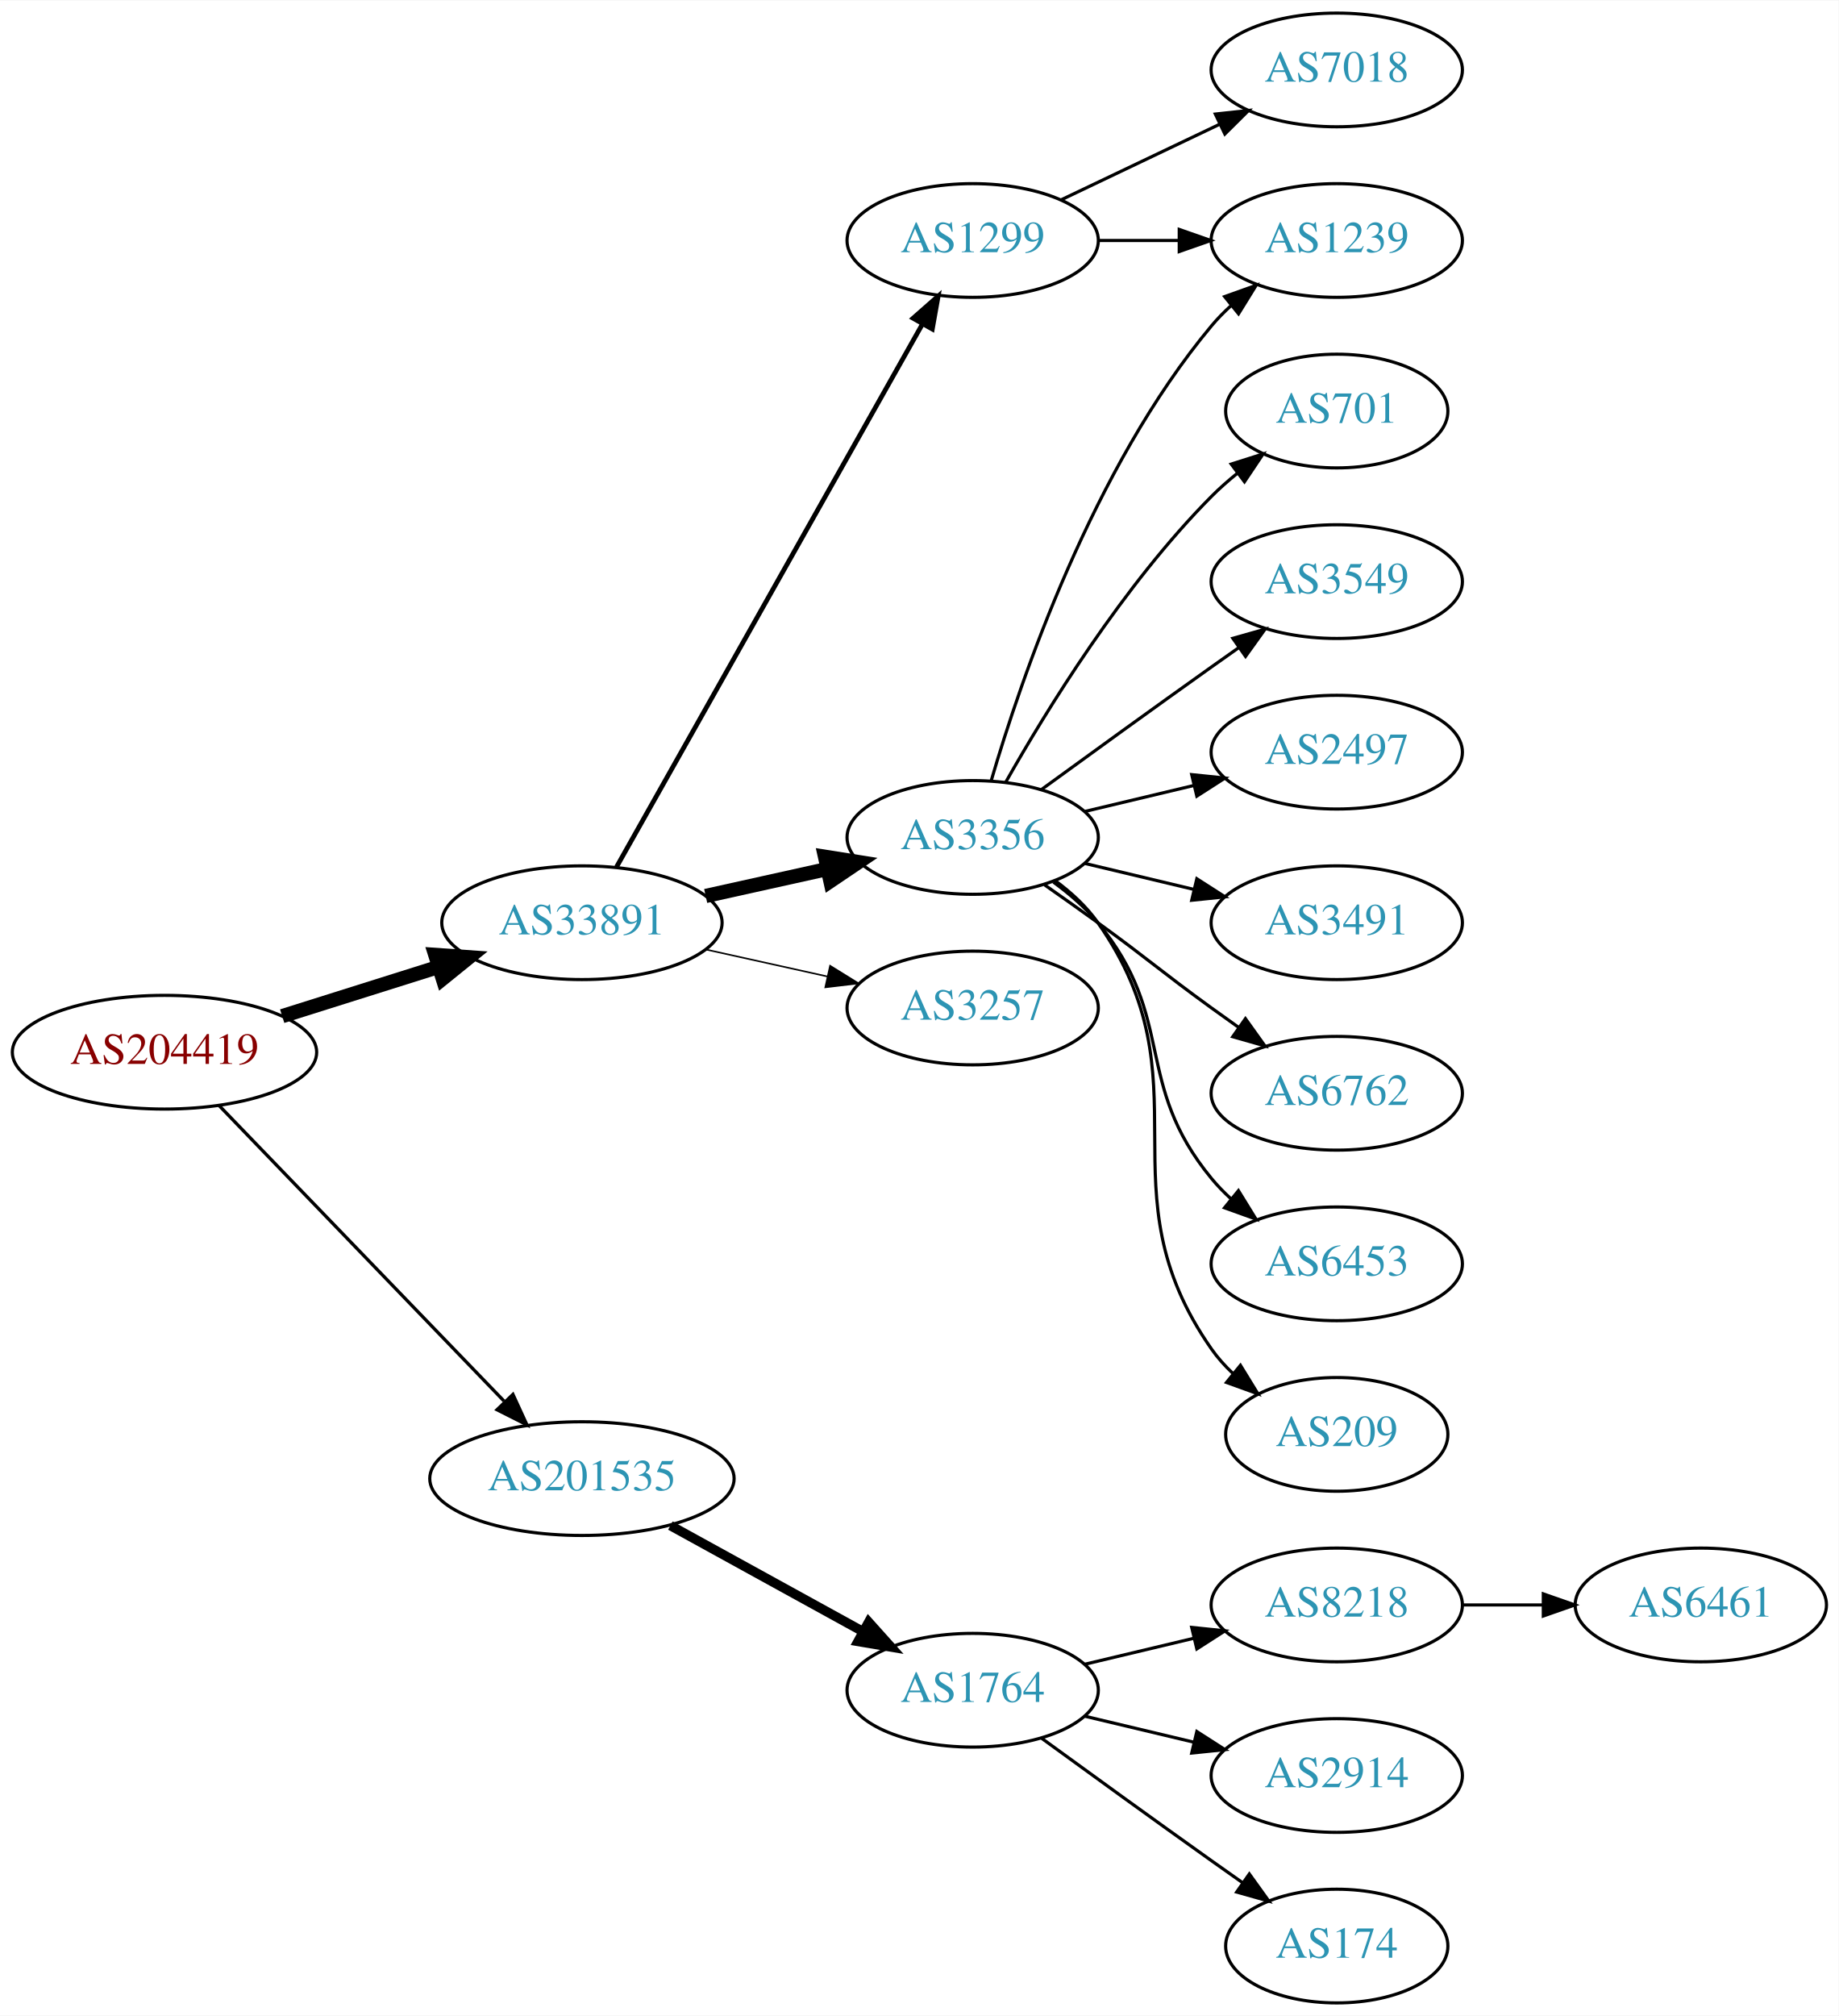
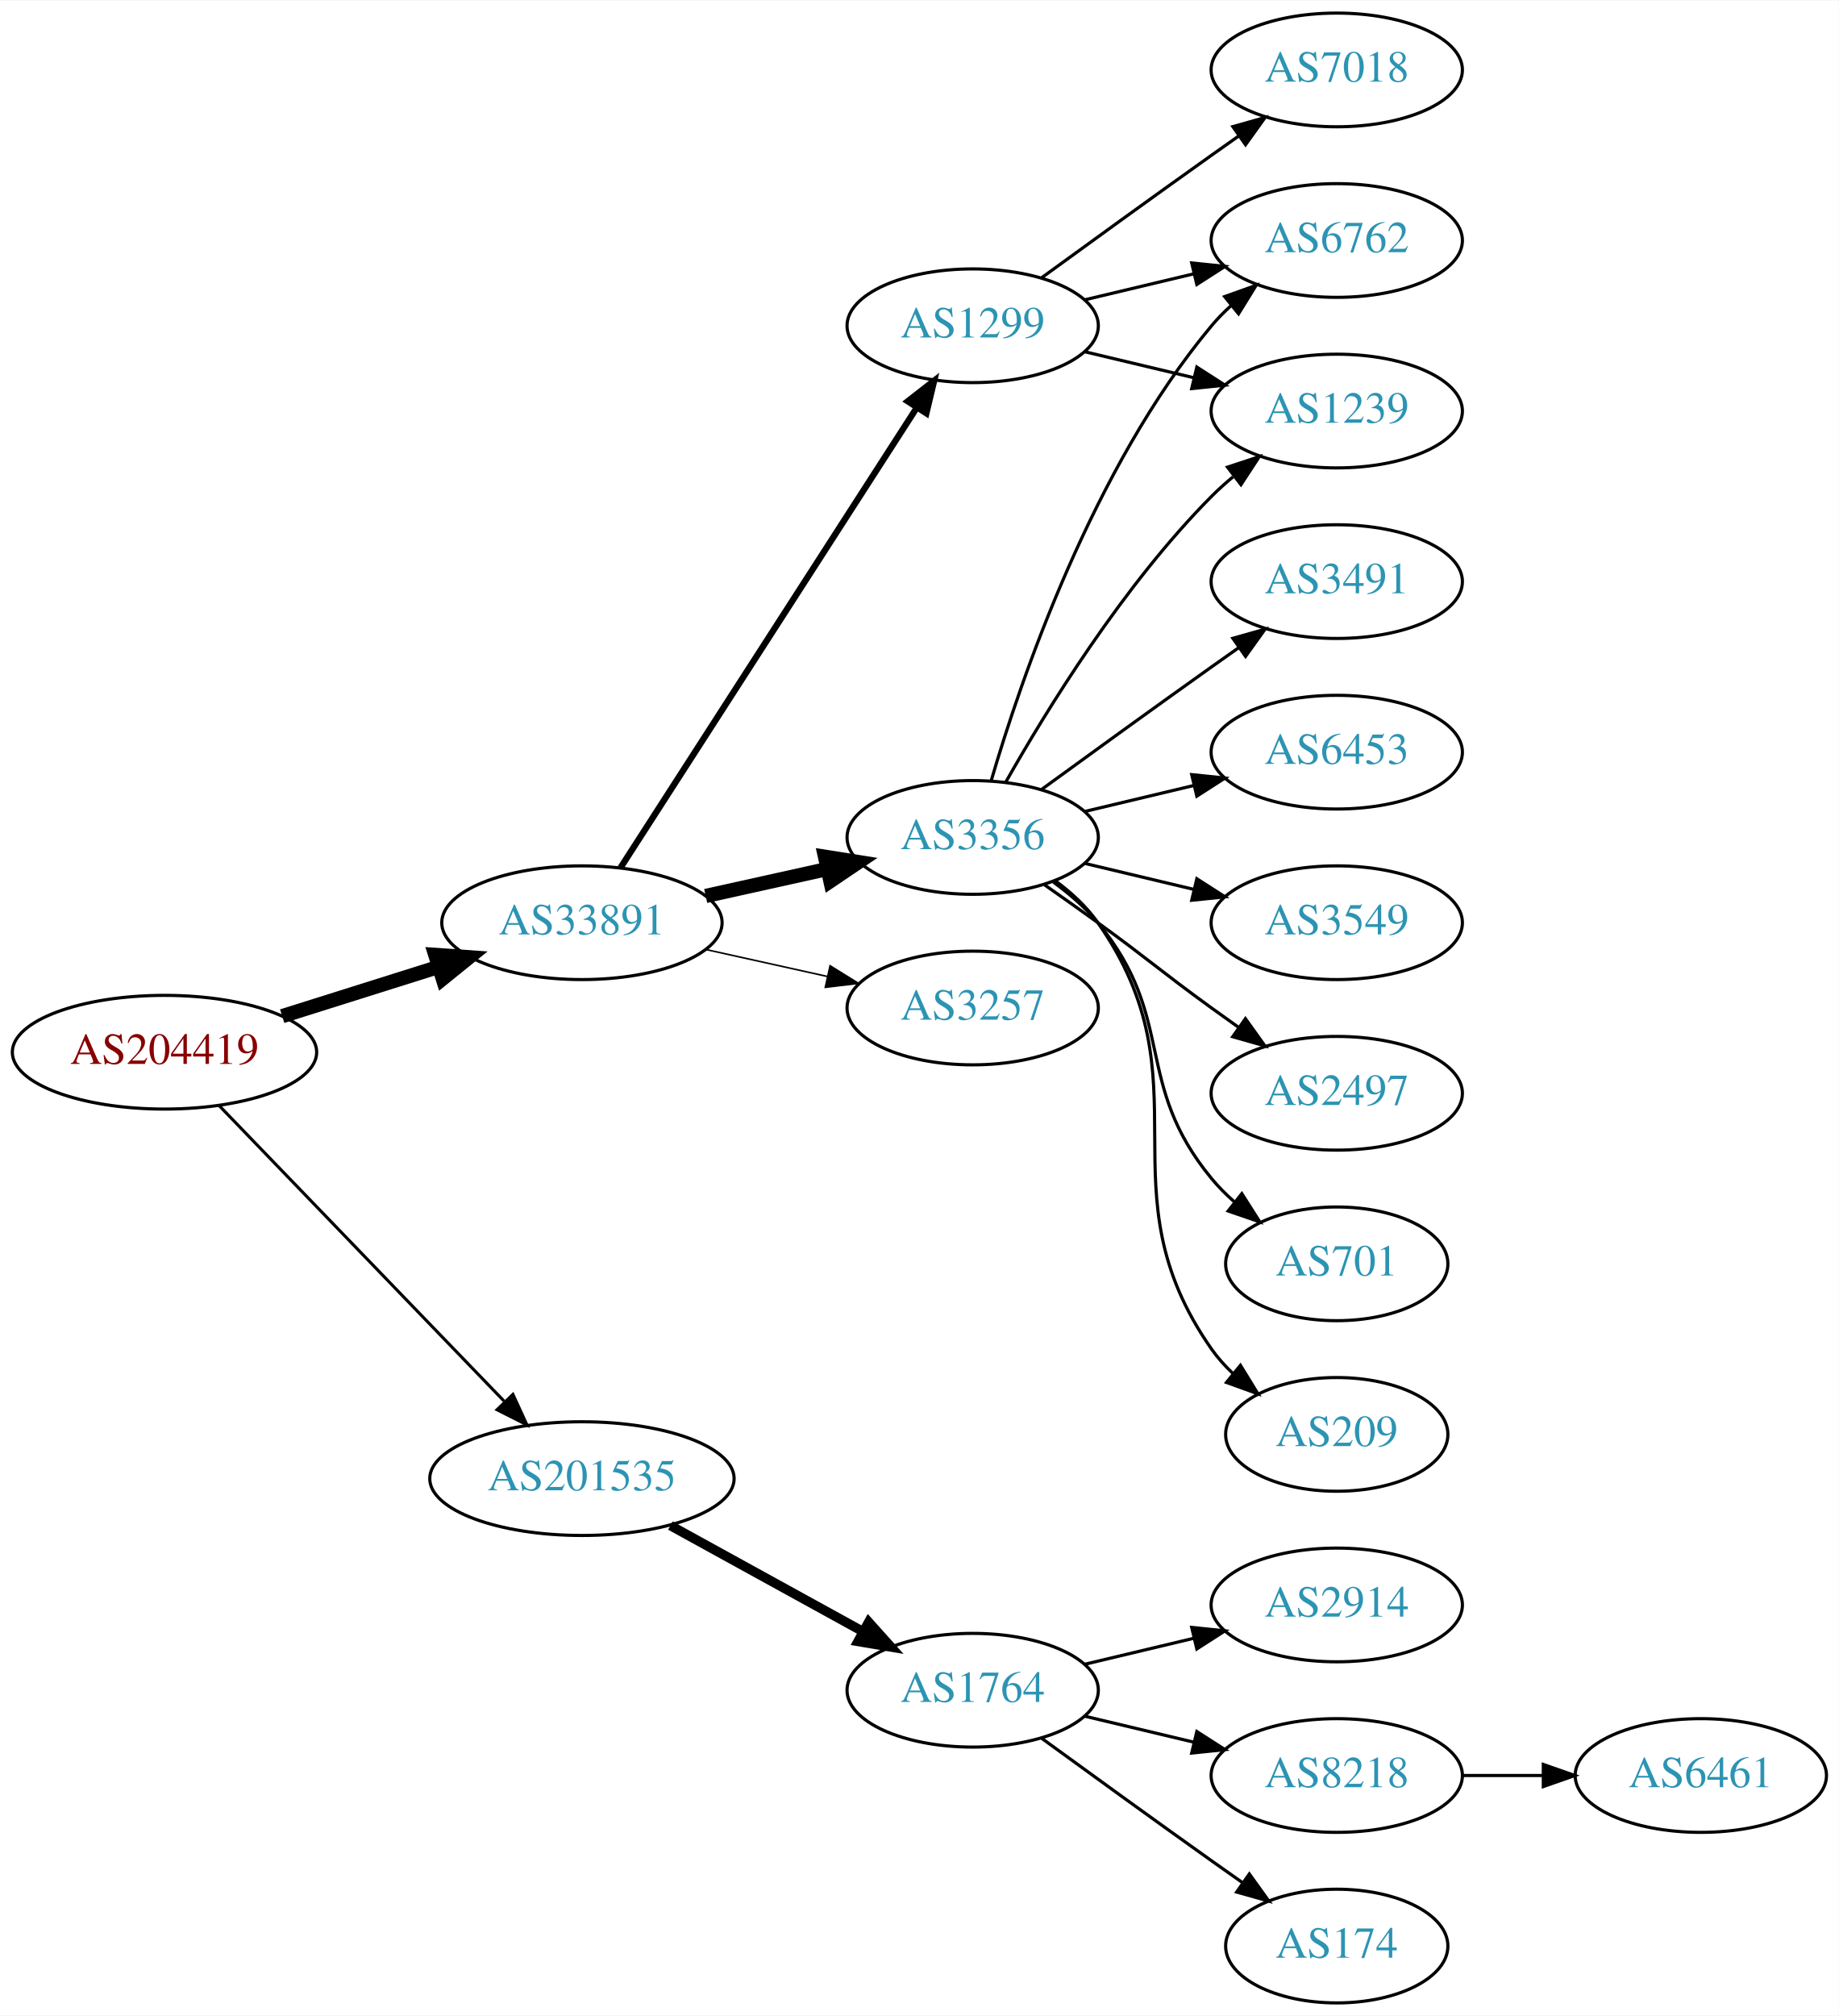
<svg xmlns="http://www.w3.org/2000/svg" xmlns:xlink="http://www.w3.org/1999/xlink" width="582pt" height="638pt" viewBox="0.00 0.00 582.26 638.00">
  <g id="graph0" class="graph" transform="scale(1 1) rotate(0) translate(4 634)">
    <polygon fill="white" stroke="none" points="-4,4 -4,-634 578.262,-634 578.262,4 -4,4" />
    <g id="node1" class="node">
      <g id="a_node1">
        <a xlink:href="/asn/204419" xlink:title="AS204419 ~ Smart-Connect [AT]">
          <ellipse fill="#ffffff" stroke="black" cx="48.096" cy="-301" rx="48.192" ry="18" />
          <text text-anchor="middle" x="48.096" y="-297.3" font-family="Times,serif" font-size="14.00" fill="#880000">AS204419</text>
        </a>
      </g>
    </g>
    <g id="node2" class="node">
      <g id="a_node2">
        <a xlink:href="/asn/33891" xlink:title="AS33891 ~ CORE-BACKBONE GMBH GLOBAL NETWORK [DE]">
          <ellipse fill="#ffffff" stroke="black" cx="180.287" cy="-342" rx="44.393" ry="18" />
          <text text-anchor="middle" x="180.287" y="-338.3" font-family="Times,serif" font-size="14.00" fill="#2c94b3">AS33891</text>
        </a>
      </g>
    </g>
    <g id="edge1" class="edge">
      <path fill="none" stroke="black" stroke-width="4.5" d="M85.361,-312.421C100.689,-317.248 118.689,-322.916 134.808,-327.993" />
      <polygon fill="black" stroke="black" stroke-width="4.5" points="133.84,-331.816 144.561,-331.064 136.206,-324.305 133.84,-331.816" />
    </g>
    <g id="node3" class="node">
      <g id="a_node3">
        <a xlink:href="/asn/201535" xlink:title="AS201535 ~ andom-tec [AT]">
          <ellipse fill="#ffffff" stroke="black" cx="180.287" cy="-166" rx="48.192" ry="18" />
          <text text-anchor="middle" x="180.287" y="-162.3" font-family="Times,serif" font-size="14.00" fill="#2c94b3">AS201535</text>
        </a>
      </g>
    </g>
    <g id="edge2" class="edge">
-       <path fill="none" stroke="black" stroke-width="1.038" d="M65.321,-284.175C88.028,-260.63 129.43,-217.698 155.589,-190.574" />
-       <polygon fill="black" stroke="black" stroke-width="1.038" points="158.435,-192.665 162.857,-183.037 153.396,-187.805 158.435,-192.665" />
+       <path fill="none" stroke="black" stroke-width="0.964" d="M65.321,-284.175C88.028,-260.63 129.43,-217.698 155.589,-190.574" />
+       <polygon fill="black" stroke="black" stroke-width="0.964" points="158.435,-192.665 162.857,-183.037 153.396,-187.805 158.435,-192.665" />
    </g>
    <g id="node4" class="node">
      <g id="a_node4">
        <a xlink:href="/asn/1299" xlink:title="AS1299 ~ Telia Carrier [EU]">
-           <ellipse fill="#ffffff" stroke="black" cx="304.029" cy="-558" rx="39.794" ry="18" />
-           <text text-anchor="middle" x="304.029" y="-554.3" font-family="Times,serif" font-size="14.00" fill="#2c94b3">AS1299</text>
+           <ellipse fill="#ffffff" stroke="black" cx="304.029" cy="-531" rx="39.794" ry="18" />
+           <text text-anchor="middle" x="304.029" y="-527.3" font-family="Times,serif" font-size="14.00" fill="#2c94b3">AS1299</text>
        </a>
      </g>
    </g>
    <g id="edge3" class="edge">
-       <path fill="none" stroke="black" stroke-width="1.5" d="M191.25,-359.676C212.616,-397.584 262.941,-486.873 288.126,-531.559" />
-       <polygon fill="black" stroke="black" stroke-width="1.5" points="285.141,-533.389 293.1,-540.383 291.239,-529.952 285.141,-533.389" />
+       <path fill="none" stroke="black" stroke-width="2" d="M192.522,-359.442C213.993,-392.775 260.958,-465.686 286.195,-504.866" />
+       <polygon fill="black" stroke="black" stroke-width="2" points="283.464,-507.089 291.822,-513.6 289.349,-503.298 283.464,-507.089" />
    </g>
    <g id="node5" class="node">
      <g id="a_node5">
        <a xlink:href="/asn/3356" xlink:title="AS3356 ~ Level 3 Parent, LLC [US]">
          <ellipse fill="#ffffff" stroke="black" cx="304.029" cy="-369" rx="39.794" ry="18" />
          <text text-anchor="middle" x="304.029" y="-365.3" font-family="Times,serif" font-size="14.00" fill="#2c94b3">AS3356</text>
        </a>
      </g>
    </g>
    <g id="edge4" class="edge">
      <path fill="none" stroke="black" stroke-width="4.5" d="M219.473,-350.469C231.688,-353.178 245.326,-356.202 257.982,-359.009" />
      <polygon fill="black" stroke="black" stroke-width="4.5" points="257.261,-362.883 267.877,-361.204 258.966,-355.194 257.261,-362.883" />
    </g>
    <g id="node6" class="node">
      <g id="a_node6">
        <a xlink:href="/asn/3257" xlink:title="AS3257 ~ GTT [DE]">
          <ellipse fill="#ffffff" stroke="black" cx="304.029" cy="-315" rx="39.794" ry="18" />
          <text text-anchor="middle" x="304.029" y="-311.3" font-family="Times,serif" font-size="14.00" fill="#2c94b3">AS3257</text>
        </a>
      </g>
    </g>
    <g id="edge5" class="edge">
      <path fill="none" stroke="black" stroke-width="0.5" d="M219.473,-333.531C231.688,-330.822 245.326,-327.798 257.982,-324.991" />
      <polygon fill="black" stroke="black" stroke-width="0.5" points="258.872,-328.378 267.877,-322.796 257.356,-321.545 258.872,-328.378" />
    </g>
    <g id="node16" class="node">
      <g id="a_node16">
        <a xlink:href="/asn/1764" xlink:title="AS1764 ~ NEXTLAYER-AS [AT]">
          <ellipse fill="#ffffff" stroke="black" cx="304.029" cy="-99" rx="39.794" ry="18" />
          <text text-anchor="middle" x="304.029" y="-95.3" font-family="Times,serif" font-size="14.00" fill="#2c94b3">AS1764</text>
        </a>
      </g>
    </g>
-     <g id="edge16" class="edge">
+     <g id="edge17" class="edge">
      <path fill="none" stroke="black" stroke-width="3" d="M208.306,-151.131C226.245,-141.258 249.937,-128.219 269.139,-117.652" />
      <polygon fill="black" stroke="black" stroke-width="3" points="271.086,-120.575 278.159,-112.687 267.711,-114.442 271.086,-120.575" />
    </g>
    <g id="node7" class="node">
      <g id="a_node7">
        <a xlink:href="/asn/1239" xlink:title="AS1239 ~ Sprint [US]">
+           <ellipse fill="#ffffff" stroke="black" cx="419.322" cy="-504" rx="39.794" ry="18" />
+           <text text-anchor="middle" x="419.322" y="-500.3" font-family="Times,serif" font-size="14.00" fill="#2c94b3">AS1239</text>
+         </a>
+       </g>
+     </g>
+     <g id="edge6" class="edge">
+       <path fill="none" stroke="black" d="M339.637,-522.752C350.508,-520.162 362.662,-517.265 374.105,-514.538" />
+       <polygon fill="black" stroke="black" points="375.011,-517.92 383.927,-512.197 373.388,-511.111 375.011,-517.92" />
+     </g>
+     <g id="node8" class="node">
+       <g id="a_node8">
+         <a xlink:href="/asn/6762" xlink:title="AS6762 ~ TELECOM ITALIA SPARKLE S.p.A. [IT]">
          <ellipse fill="#ffffff" stroke="black" cx="419.322" cy="-558" rx="39.794" ry="18" />
-           <text text-anchor="middle" x="419.322" y="-554.3" font-family="Times,serif" font-size="14.00" fill="#2c94b3">AS1239</text>
-         </a>
-       </g>
-     </g>
-     <g id="edge14" class="edge">
-       <path fill="none" stroke="black" d="M343.702,-558C351.905,-558 360.669,-558 369.201,-558" />
-       <polygon fill="black" stroke="black" points="369.44,-561.5 379.44,-558 369.44,-554.5 369.44,-561.5" />
-     </g>
-     <g id="node15" class="node">
-       <g id="a_node15">
+           <text text-anchor="middle" x="419.322" y="-554.3" font-family="Times,serif" font-size="14.00" fill="#2c94b3">AS6762</text>
+         </a>
+       </g>
+     </g>
+     <g id="edge7" class="edge">
+       <path fill="none" stroke="black" d="M339.637,-539.248C350.508,-541.838 362.662,-544.735 374.105,-547.462" />
+       <polygon fill="black" stroke="black" points="373.388,-550.889 383.927,-549.803 375.011,-544.08 373.388,-550.889" />
+     </g>
+     <g id="node9" class="node">
+       <g id="a_node9">
        <a xlink:href="/asn/7018" xlink:title="AS7018 ~ AT&amp;T Services, Inc. [US]">
          <ellipse fill="#ffffff" stroke="black" cx="419.322" cy="-612" rx="39.794" ry="18" />
          <text text-anchor="middle" x="419.322" y="-608.3" font-family="Times,serif" font-size="14.00" fill="#2c94b3">AS7018</text>
        </a>
      </g>
    </g>
-     <g id="edge15" class="edge">
-       <path fill="none" stroke="black" d="M332.166,-570.934C347.16,-578.081 365.981,-587.052 382.204,-594.785" />
-       <polygon fill="black" stroke="black" points="380.874,-598.028 391.407,-599.171 383.886,-591.709 380.874,-598.028" />
-     </g>
-     <g id="edge6" class="edge">
+     <g id="edge8" class="edge">
+       <path fill="none" stroke="black" d="M325.878,-546.222C340.812,-557.091 361.425,-572.025 379.676,-585 382.496,-587.005 385.439,-589.085 388.387,-591.159" />
+       <polygon fill="black" stroke="black" points="386.415,-594.05 396.612,-596.926 390.434,-588.319 386.415,-594.05" />
+     </g>
+     <g id="edge12" class="edge">
+       <path fill="none" stroke="black" d="M314.489,-386.49C327.271,-409.096 351.703,-448.886 379.676,-477 381.787,-479.121 384.083,-481.188 386.468,-483.171" />
+       <polygon fill="black" stroke="black" points="384.72,-486.242 394.784,-489.556 388.984,-480.69 384.72,-486.242" />
+     </g>
+     <g id="edge9" class="edge">
      <path fill="none" stroke="black" d="M309.904,-387.002C319.217,-418.844 342.034,-485.981 379.676,-531 381.546,-533.237 383.644,-535.374 385.871,-537.396" />
      <polygon fill="black" stroke="black" points="383.814,-540.234 393.79,-543.804 388.217,-534.793 383.814,-540.234" />
-     </g>
-     <g id="node8" class="node">
-       <g id="a_node8">
-         <a xlink:href="/asn/701" xlink:title="AS701 ~ UUNET [US]">
-           <ellipse fill="#ffffff" stroke="black" cx="419.322" cy="-504" rx="35.194" ry="18" />
-           <text text-anchor="middle" x="419.322" y="-500.3" font-family="Times,serif" font-size="14.00" fill="#2c94b3">AS701</text>
-         </a>
-       </g>
-     </g>
-     <g id="edge7" class="edge">
-       <path fill="none" stroke="black" d="M314.489,-386.49C327.271,-409.096 351.703,-448.886 379.676,-477 382.176,-479.513 384.937,-481.949 387.798,-484.261" />
-       <polygon fill="black" stroke="black" points="385.896,-487.21 395.995,-490.413 390.098,-481.611 385.896,-487.21" />
-     </g>
-     <g id="node9" class="node">
-       <g id="a_node9">
-         <a xlink:href="/asn/3549" xlink:title="AS3549 ~ Level 3 Parent, LLC [US]">
-           <ellipse fill="#ffffff" stroke="black" cx="419.322" cy="-450" rx="39.794" ry="18" />
-           <text text-anchor="middle" x="419.322" y="-446.3" font-family="Times,serif" font-size="14.00" fill="#2c94b3">AS3549</text>
-         </a>
-       </g>
-     </g>
-     <g id="edge8" class="edge">
-       <path fill="none" stroke="black" d="M325.878,-384.222C340.812,-395.091 361.425,-410.025 379.676,-423 382.496,-425.005 385.439,-427.085 388.387,-429.159" />
-       <polygon fill="black" stroke="black" points="386.415,-432.05 396.612,-434.926 390.434,-426.319 386.415,-432.05" />
    </g>
    <g id="node10" class="node">
      <g id="a_node10">
        <a xlink:href="/asn/2497" xlink:title="AS2497 ~ Internet Initiative Japan Inc. [JP]">
-           <ellipse fill="#ffffff" stroke="black" cx="419.322" cy="-396" rx="39.794" ry="18" />
-           <text text-anchor="middle" x="419.322" y="-392.3" font-family="Times,serif" font-size="14.00" fill="#2c94b3">AS2497</text>
-         </a>
-       </g>
-     </g>
-     <g id="edge9" class="edge">
-       <path fill="none" stroke="black" d="M339.637,-377.248C350.508,-379.838 362.662,-382.735 374.105,-385.462" />
-       <polygon fill="black" stroke="black" points="373.388,-388.889 383.927,-387.803 375.011,-382.08 373.388,-388.889" />
+           <ellipse fill="#ffffff" stroke="black" cx="419.322" cy="-288" rx="39.794" ry="18" />
+           <text text-anchor="middle" x="419.322" y="-284.3" font-family="Times,serif" font-size="14.00" fill="#2c94b3">AS2497</text>
+         </a>
+       </g>
+     </g>
+     <g id="edge10" class="edge">
+       <path fill="none" stroke="black" d="M326.786,-353.991C332.321,-350.121 338.24,-345.936 343.676,-342 359.876,-330.271 363.476,-326.729 379.676,-315 382.479,-312.971 385.41,-310.875 388.351,-308.79" />
+       <polygon fill="black" stroke="black" points="390.402,-311.627 396.565,-303.009 386.373,-305.903 390.402,-311.627" />
    </g>
    <g id="node11" class="node">
      <g id="a_node11">
-         <a xlink:href="/asn/3491" xlink:title="AS3491 ~ PCCW Global, Inc. [US]">
-           <ellipse fill="#ffffff" stroke="black" cx="419.322" cy="-342" rx="39.794" ry="18" />
-           <text text-anchor="middle" x="419.322" y="-338.3" font-family="Times,serif" font-size="14.00" fill="#2c94b3">AS3491</text>
-         </a>
-       </g>
-     </g>
-     <g id="edge10" class="edge">
-       <path fill="none" stroke="black" d="M339.637,-360.752C350.508,-358.162 362.662,-355.265 374.105,-352.538" />
-       <polygon fill="black" stroke="black" points="375.011,-355.92 383.927,-350.197 373.388,-349.111 375.011,-355.92" />
+         <a xlink:href="/asn/701" xlink:title="AS701 ~ UUNET [US]">
+           <ellipse fill="#ffffff" stroke="black" cx="419.322" cy="-234" rx="35.194" ry="18" />
+           <text text-anchor="middle" x="419.322" y="-230.3" font-family="Times,serif" font-size="14.00" fill="#2c94b3">AS701</text>
+         </a>
+       </g>
+     </g>
+     <g id="edge11" class="edge">
+       <path fill="none" stroke="black" d="M329.61,-354.844C334.704,-351.128 339.718,-346.799 343.676,-342 368.741,-311.606 354.611,-291.394 379.676,-261 381.811,-258.411 384.253,-255.959 386.85,-253.666" />
+       <polygon fill="black" stroke="black" points="389.258,-256.225 394.949,-247.288 384.927,-250.725 389.258,-256.225" />
    </g>
    <g id="node12" class="node">
      <g id="a_node12">
-         <a xlink:href="/asn/6762" xlink:title="AS6762 ~ TELECOM ITALIA SPARKLE S.p.A. [IT]">
-           <ellipse fill="#ffffff" stroke="black" cx="419.322" cy="-288" rx="39.794" ry="18" />
-           <text text-anchor="middle" x="419.322" y="-284.3" font-family="Times,serif" font-size="14.00" fill="#2c94b3">AS6762</text>
-         </a>
-       </g>
-     </g>
-     <g id="edge11" class="edge">
-       <path fill="none" stroke="black" d="M326.786,-353.991C332.321,-350.121 338.24,-345.936 343.676,-342 359.876,-330.271 363.476,-326.729 379.676,-315 382.479,-312.971 385.41,-310.875 388.351,-308.79" />
-       <polygon fill="black" stroke="black" points="390.402,-311.627 396.565,-303.009 386.373,-305.903 390.402,-311.627" />
-     </g>
-     <g id="node13" class="node">
-       <g id="a_node13">
-         <a xlink:href="/asn/6453" xlink:title="AS6453 ~ TATA COMMUNICATIONS (AMERICA) INC [US]">
-           <ellipse fill="#ffffff" stroke="black" cx="419.322" cy="-234" rx="39.794" ry="18" />
-           <text text-anchor="middle" x="419.322" y="-230.3" font-family="Times,serif" font-size="14.00" fill="#2c94b3">AS6453</text>
-         </a>
-       </g>
-     </g>
-     <g id="edge12" class="edge">
-       <path fill="none" stroke="black" d="M329.61,-354.844C334.704,-351.128 339.718,-346.799 343.676,-342 368.741,-311.606 354.611,-291.394 379.676,-261 381.531,-258.75 383.618,-256.604 385.837,-254.576" />
-       <polygon fill="black" stroke="black" points="388.186,-257.177 393.742,-248.156 383.773,-251.744 388.186,-257.177" />
-     </g>
-     <g id="node14" class="node">
-       <g id="a_node14">
        <a xlink:href="/asn/209" xlink:title="AS209 ~ CenturyLink Communications, LLC [US]">
          <ellipse fill="#ffffff" stroke="black" cx="419.322" cy="-180" rx="35.194" ry="18" />
          <text text-anchor="middle" x="419.322" y="-176.3" font-family="Times,serif" font-size="14.00" fill="#2c94b3">AS209</text>
        </a>
      </g>
    </g>
    <g id="edge13" class="edge">
      <path fill="none" stroke="black" d="M330.189,-355.284C335.253,-351.545 340.108,-347.096 343.676,-342 379.289,-291.131 344.062,-257.869 379.676,-207 381.6,-204.251 383.9,-201.69 386.405,-199.327" />
      <polygon fill="black" stroke="black" points="388.822,-201.873 394.366,-192.844 384.401,-196.445 388.822,-201.873" />
    </g>
+     <g id="node13" class="node">
+       <g id="a_node13">
+         <a xlink:href="/asn/3491" xlink:title="AS3491 ~ PCCW Global, Inc. [US]">
+           <ellipse fill="#ffffff" stroke="black" cx="419.322" cy="-450" rx="39.794" ry="18" />
+           <text text-anchor="middle" x="419.322" y="-446.3" font-family="Times,serif" font-size="14.00" fill="#2c94b3">AS3491</text>
+         </a>
+       </g>
+     </g>
+     <g id="edge14" class="edge">
+       <path fill="none" stroke="black" d="M325.878,-384.222C340.812,-395.091 361.425,-410.025 379.676,-423 382.496,-425.005 385.439,-427.085 388.387,-429.159" />
+       <polygon fill="black" stroke="black" points="386.415,-432.05 396.612,-434.926 390.434,-426.319 386.415,-432.05" />
+     </g>
+     <g id="node14" class="node">
+       <g id="a_node14">
+         <a xlink:href="/asn/6453" xlink:title="AS6453 ~ TATA COMMUNICATIONS (AMERICA) INC [US]">
+           <ellipse fill="#ffffff" stroke="black" cx="419.322" cy="-396" rx="39.794" ry="18" />
+           <text text-anchor="middle" x="419.322" y="-392.3" font-family="Times,serif" font-size="14.00" fill="#2c94b3">AS6453</text>
+         </a>
+       </g>
+     </g>
+     <g id="edge15" class="edge">
+       <path fill="none" stroke="black" d="M339.637,-377.248C350.508,-379.838 362.662,-382.735 374.105,-385.462" />
+       <polygon fill="black" stroke="black" points="373.388,-388.889 383.927,-387.803 375.011,-382.08 373.388,-388.889" />
+     </g>
+     <g id="node15" class="node">
+       <g id="a_node15">
+         <a xlink:href="/asn/3549" xlink:title="AS3549 ~ Level 3 Parent, LLC [US]">
+           <ellipse fill="#ffffff" stroke="black" cx="419.322" cy="-342" rx="39.794" ry="18" />
+           <text text-anchor="middle" x="419.322" y="-338.3" font-family="Times,serif" font-size="14.00" fill="#2c94b3">AS3549</text>
+         </a>
+       </g>
+     </g>
+     <g id="edge16" class="edge">
+       <path fill="none" stroke="black" d="M339.637,-360.752C350.508,-358.162 362.662,-355.265 374.105,-352.538" />
+       <polygon fill="black" stroke="black" points="375.011,-355.92 383.927,-350.197 373.388,-349.111 375.011,-355.92" />
+     </g>
    <g id="node17" class="node">
      <g id="a_node17">
-         <a xlink:href="/asn/8218" xlink:title="AS8218 ~ legacy Neotelecoms [FR]">
+         <a xlink:href="/asn/2914" xlink:title="AS2914 ~ NTT America, Inc. [US]">
          <ellipse fill="#ffffff" stroke="black" cx="419.322" cy="-126" rx="39.794" ry="18" />
-           <text text-anchor="middle" x="419.322" y="-122.3" font-family="Times,serif" font-size="14.00" fill="#2c94b3">AS8218</text>
-         </a>
-       </g>
-     </g>
-     <g id="edge17" class="edge">
+           <text text-anchor="middle" x="419.322" y="-122.3" font-family="Times,serif" font-size="14.00" fill="#2c94b3">AS2914</text>
+         </a>
+       </g>
+     </g>
+     <g id="edge18" class="edge">
      <path fill="none" stroke="black" d="M339.637,-107.248C350.508,-109.838 362.662,-112.735 374.105,-115.462" />
      <polygon fill="black" stroke="black" points="373.388,-118.889 383.927,-117.803 375.011,-112.08 373.388,-118.889" />
    </g>
    <g id="node18" class="node">
      <g id="a_node18">
-         <a xlink:href="/asn/2914" xlink:title="AS2914 ~ NTT America, Inc. [US]">
+         <a xlink:href="/asn/8218" xlink:title="AS8218 ~ legacy Neotelecoms [FR]">
          <ellipse fill="#ffffff" stroke="black" cx="419.322" cy="-72" rx="39.794" ry="18" />
-           <text text-anchor="middle" x="419.322" y="-68.3" font-family="Times,serif" font-size="14.00" fill="#2c94b3">AS2914</text>
-         </a>
-       </g>
-     </g>
-     <g id="edge18" class="edge">
+           <text text-anchor="middle" x="419.322" y="-68.3" font-family="Times,serif" font-size="14.00" fill="#2c94b3">AS8218</text>
+         </a>
+       </g>
+     </g>
+     <g id="edge19" class="edge">
      <path fill="none" stroke="black" d="M339.637,-90.752C350.508,-88.162 362.662,-85.265 374.105,-82.538" />
      <polygon fill="black" stroke="black" points="375.011,-85.92 383.927,-80.197 373.388,-79.111 375.011,-85.92" />
    </g>
    <g id="node19" class="node">
      <g id="a_node19">
        <a xlink:href="/asn/174" xlink:title="AS174 ~ Cogent Communications [US]">
          <ellipse fill="#ffffff" stroke="black" cx="419.322" cy="-18" rx="35.194" ry="18" />
          <text text-anchor="middle" x="419.322" y="-14.3" font-family="Times,serif" font-size="14.00" fill="#2c94b3">AS174</text>
        </a>
      </g>
    </g>
-     <g id="edge19" class="edge">
+     <g id="edge20" class="edge">
      <path fill="none" stroke="black" d="M325.878,-83.778C340.812,-72.909 361.425,-57.975 379.676,-45 382.886,-42.718 386.255,-40.339 389.61,-37.982" />
      <polygon fill="black" stroke="black" points="391.638,-40.834 397.82,-32.23 387.622,-35.101 391.638,-40.834" />
    </g>
    <g id="node20" class="node">
      <g id="a_node20">
        <a xlink:href="/asn/6461" xlink:title="AS6461 ~ Zayo Bandwidth [US]">
-           <ellipse fill="#ffffff" stroke="black" cx="534.615" cy="-126" rx="39.794" ry="18" />
-           <text text-anchor="middle" x="534.615" y="-122.3" font-family="Times,serif" font-size="14.00" fill="#2c94b3">AS6461</text>
-         </a>
-       </g>
-     </g>
-     <g id="edge20" class="edge">
-       <path fill="none" stroke="black" d="M458.995,-126C467.198,-126 475.962,-126 484.494,-126" />
-       <polygon fill="black" stroke="black" points="484.733,-129.5 494.733,-126 484.733,-122.5 484.733,-129.5" />
+           <ellipse fill="#ffffff" stroke="black" cx="534.615" cy="-72" rx="39.794" ry="18" />
+           <text text-anchor="middle" x="534.615" y="-68.3" font-family="Times,serif" font-size="14.00" fill="#2c94b3">AS6461</text>
+         </a>
+       </g>
+     </g>
+     <g id="edge21" class="edge">
+       <path fill="none" stroke="black" d="M458.995,-72C467.198,-72 475.962,-72 484.494,-72" />
+       <polygon fill="black" stroke="black" points="484.733,-75.5 494.733,-72 484.733,-68.5 484.733,-75.5" />
    </g>
  </g>
</svg>
